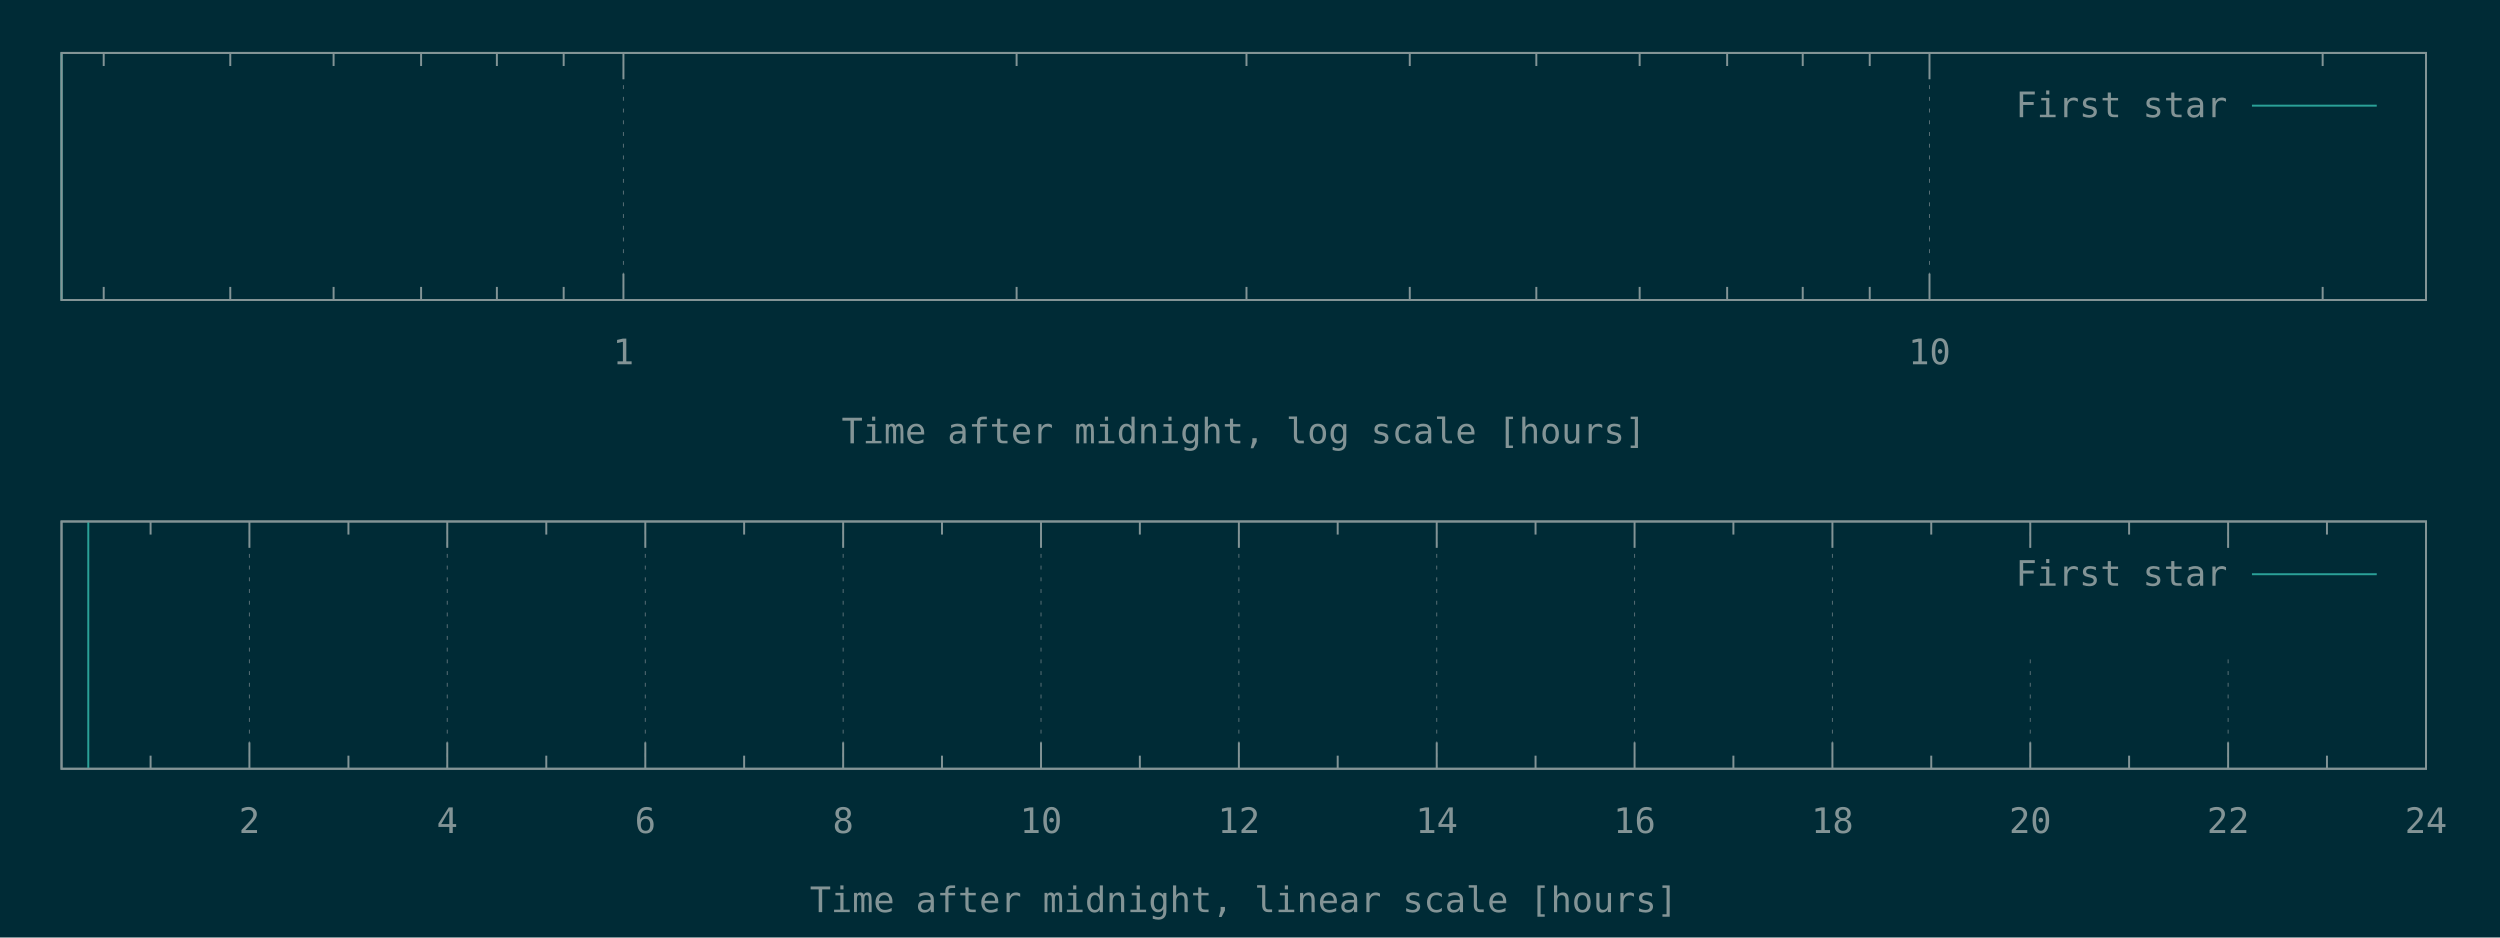
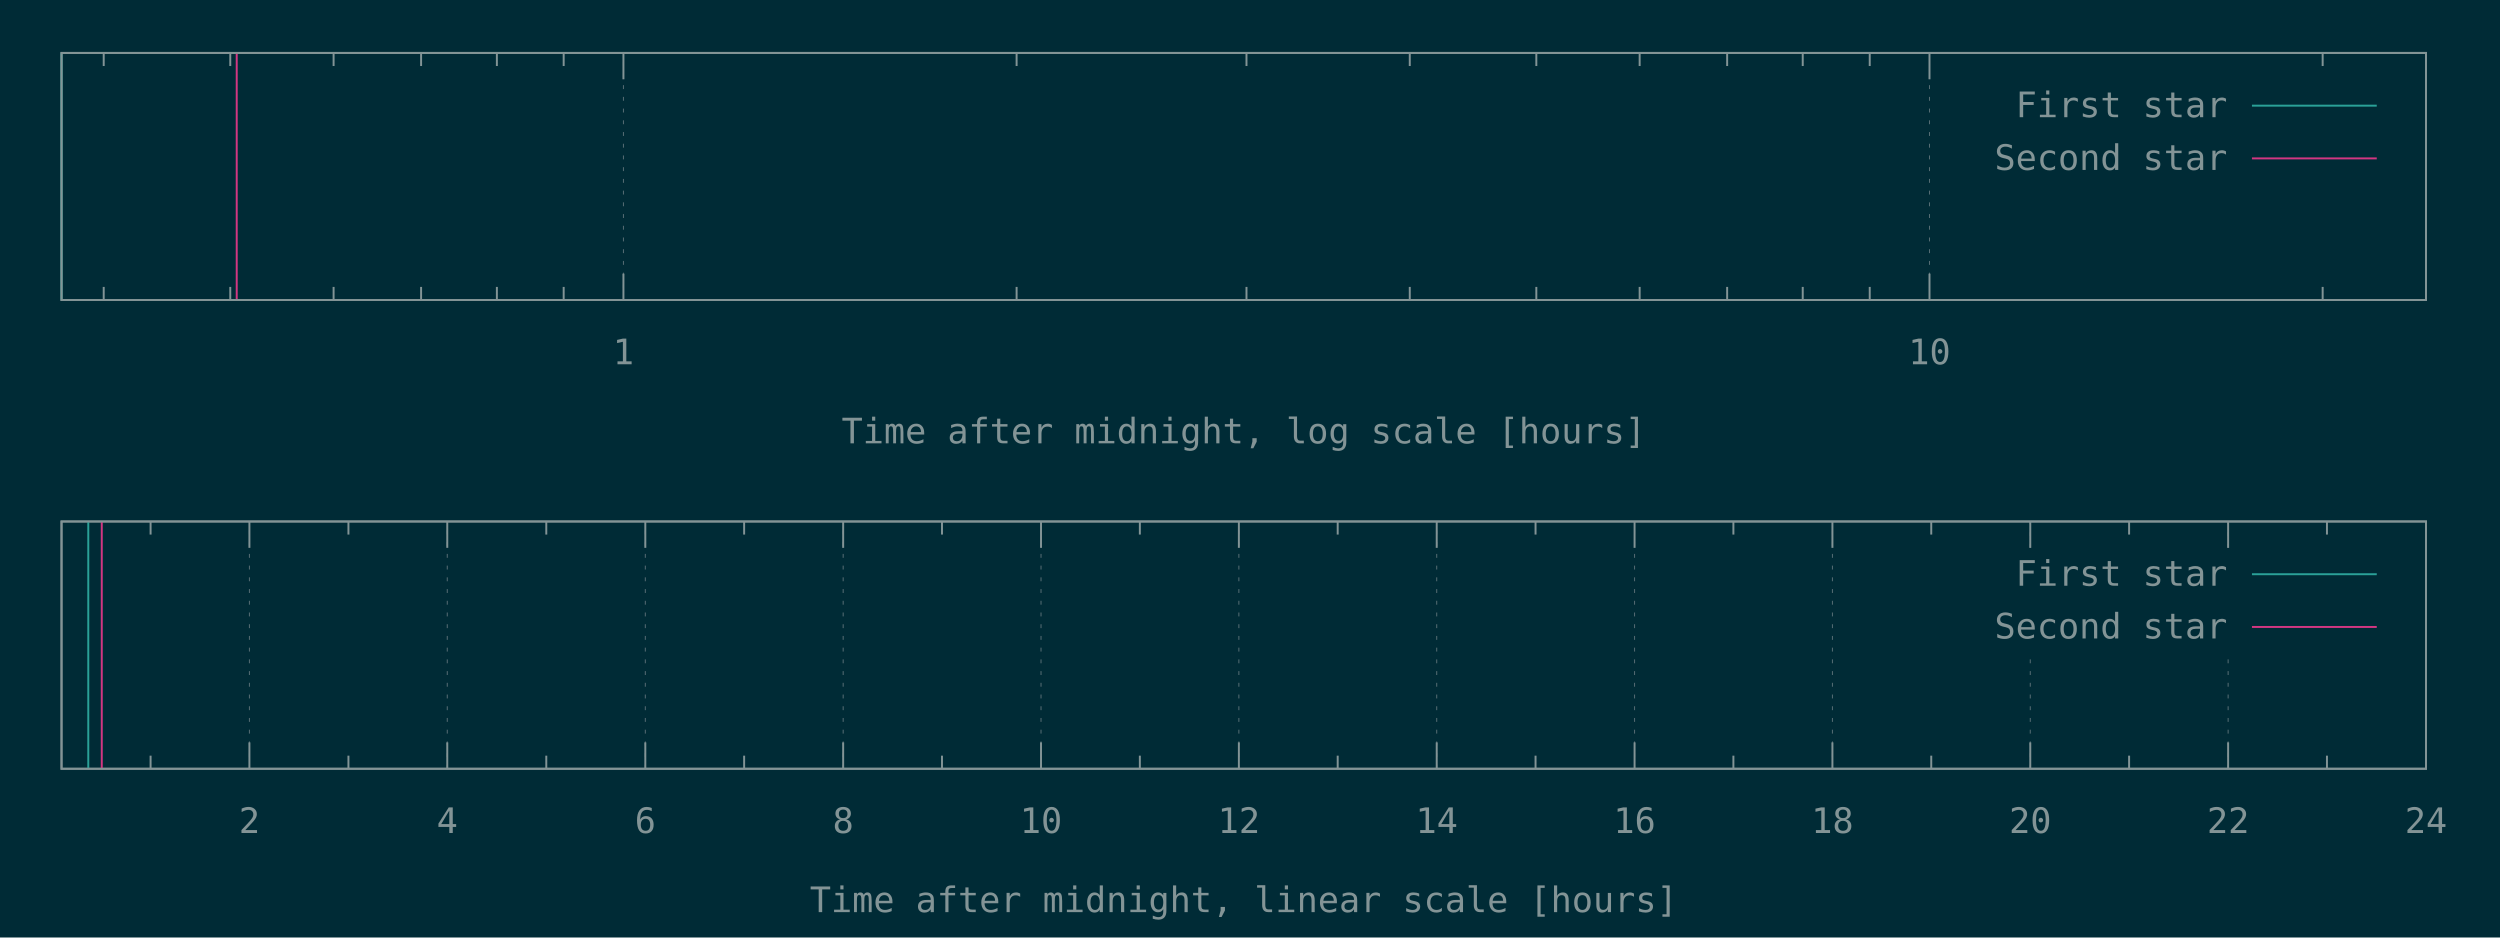
<svg xmlns="http://www.w3.org/2000/svg" xmlns:xlink="http://www.w3.org/1999/xlink" width="1280" height="480" viewBox="0 0 1280 480">
  <g id="gnuplot_canvas">
    <rect x="0" y="0" width="1280" height="480" fill="#002b36" />
    <defs>
      <circle id="gpDot" r="0.5" stroke-width="0.5" stroke="currentColor" />
      <path id="gpPt0" stroke-width="0.148" stroke="currentColor" d="M-1,0 h2 M0,-1 v2" />
      <path id="gpPt1" stroke-width="0.148" stroke="currentColor" d="M-1,-1 L1,1 M1,-1 L-1,1" />
      <path id="gpPt2" stroke-width="0.148" stroke="currentColor" d="M-1,0 L1,0 M0,-1 L0,1 M-1,-1 L1,1 M-1,1 L1,-1" />
      <rect id="gpPt3" stroke-width="0.148" stroke="currentColor" x="-1" y="-1" width="2" height="2" />
      <rect id="gpPt4" stroke-width="0.148" stroke="currentColor" fill="currentColor" x="-1" y="-1" width="2" height="2" />
      <circle id="gpPt5" stroke-width="0.148" stroke="currentColor" cx="0" cy="0" r="1" />
      <use xlink:href="#gpPt5" id="gpPt6" fill="currentColor" stroke="none" />
      <path id="gpPt7" stroke-width="0.148" stroke="currentColor" d="M0,-1.33 L-1.33,0.67 L1.33,0.67 z" />
      <use xlink:href="#gpPt7" id="gpPt8" fill="currentColor" stroke="none" />
      <use xlink:href="#gpPt7" id="gpPt9" stroke="currentColor" transform="rotate(180)" />
      <use xlink:href="#gpPt9" id="gpPt10" fill="currentColor" stroke="none" />
      <use xlink:href="#gpPt3" id="gpPt11" stroke="currentColor" transform="rotate(45)" />
      <use xlink:href="#gpPt11" id="gpPt12" fill="currentColor" stroke="none" />
      <path id="gpPt13" stroke-width="0.148" stroke="currentColor" d="M0,1.330 L1.265,0.411 L0.782,-1.067 L-0.782,-1.076 L-1.265,0.411 z" />
      <use xlink:href="#gpPt13" id="gpPt14" fill="currentColor" stroke="none" />
      <filter id="textbox" filterUnits="objectBoundingBox" x="0" y="0" height="1" width="1">
        <feFlood flood-color="#002B36" flood-opacity="1" result="bgnd" />
        <feComposite in="SourceGraphic" in2="bgnd" operator="atop" />
      </filter>
      <filter id="greybox" filterUnits="objectBoundingBox" x="0" y="0" height="1" width="1">
        <feFlood flood-color="lightgrey" flood-opacity="1" result="grey" />
        <feComposite in="SourceGraphic" in2="grey" operator="atop" />
      </filter>
    </defs>
    <g fill="none" color="#002B36" stroke="currentColor" stroke-width="1.00" stroke-linecap="butt" stroke-linejoin="miter">
</g>
    <g fill="none" color="black" stroke="currentColor" stroke-width="1.00" stroke-linecap="butt" stroke-linejoin="miter">
      <path stroke="rgb(131, 148, 150)" d="M53.1,153.6 L53.1,146.9 M53.1,27.1 L53.1,33.8 M117.9,153.6 L117.9,146.9 M117.9,27.1 L117.9,33.8   M170.8,153.6 L170.8,146.9 M170.8,27.1 L170.8,33.8 M215.6,153.6 L215.6,146.9 M215.6,27.1 L215.6,33.8   M254.4,153.6 L254.4,146.9 M254.4,27.1 L254.4,33.8 M288.6,153.6 L288.6,146.9 M288.6,27.1 L288.6,33.8    " />
    </g>
    <g fill="none" color="black" stroke="rgb(131, 148, 150)" stroke-width="0.50" stroke-linecap="butt" stroke-linejoin="miter">
</g>
    <g fill="none" color="gray" stroke="currentColor" stroke-width="0.50" stroke-linecap="butt" stroke-linejoin="miter">
      <path stroke="rgb( 88, 110, 117)" stroke-dasharray="2,4" class="gridline" d="M319.2,153.6 L319.2,27.1  " />
    </g>
    <g fill="none" color="gray" stroke="rgb( 88, 110, 117)" stroke-width="1.00" stroke-linecap="butt" stroke-linejoin="miter">
</g>
    <g fill="none" color="black" stroke="currentColor" stroke-width="1.00" stroke-linecap="butt" stroke-linejoin="miter">
      <path stroke="rgb(131, 148, 150)" d="M319.2,153.6 L319.2,140.1 M319.2,27.1 L319.2,40.6  " />
      <g transform="translate(319.2,186.5)" stroke="none" fill="rgb(131,148,150)" font-family="Inconsolata" font-size="18.00" text-anchor="middle">
        <text>
          <tspan font-family="Inconsolata"> 1</tspan>
        </text>
      </g>
    </g>
    <g fill="none" color="black" stroke="currentColor" stroke-width="1.00" stroke-linecap="butt" stroke-linejoin="miter">
      <path stroke="rgb(131, 148, 150)" d="M520.5,153.6 L520.5,146.9 M520.5,27.1 L520.5,33.8 M638.2,153.6 L638.2,146.9 M638.2,27.1 L638.2,33.8   M721.8,153.6 L721.8,146.9 M721.8,27.1 L721.8,33.8 M786.6,153.6 L786.6,146.9 M786.6,27.1 L786.6,33.8   M839.5,153.6 L839.5,146.9 M839.5,27.1 L839.5,33.8 M884.3,153.6 L884.3,146.9 M884.3,27.1 L884.3,33.8   M923.0,153.6 L923.0,146.9 M923.0,27.1 L923.0,33.8 M957.3,153.6 L957.3,146.9 M957.3,27.1 L957.3,33.8    " />
    </g>
    <g fill="none" color="black" stroke="rgb(131, 148, 150)" stroke-width="0.50" stroke-linecap="butt" stroke-linejoin="miter">
</g>
    <g fill="none" color="gray" stroke="currentColor" stroke-width="0.50" stroke-linecap="butt" stroke-linejoin="miter">
      <path stroke="rgb( 88, 110, 117)" stroke-dasharray="2,4" class="gridline" d="M987.9,153.6 L987.9,27.1  " />
    </g>
    <g fill="none" color="gray" stroke="rgb( 88, 110, 117)" stroke-width="1.00" stroke-linecap="butt" stroke-linejoin="miter">
</g>
    <g fill="none" color="black" stroke="currentColor" stroke-width="1.00" stroke-linecap="butt" stroke-linejoin="miter">
      <path stroke="rgb(131, 148, 150)" d="M987.9,153.6 L987.9,140.1 M987.9,27.1 L987.9,40.6  " />
      <g transform="translate(987.9,186.5)" stroke="none" fill="rgb(131,148,150)" font-family="Inconsolata" font-size="18.00" text-anchor="middle">
        <text>
          <tspan font-family="Inconsolata"> 10</tspan>
        </text>
      </g>
    </g>
    <g fill="none" color="black" stroke="currentColor" stroke-width="1.00" stroke-linecap="butt" stroke-linejoin="miter">
      <path stroke="rgb(131, 148, 150)" d="M1189.2,153.6 L1189.2,146.9 M1189.2,27.1 L1189.2,33.8  " />
    </g>
    <g fill="none" color="black" stroke="currentColor" stroke-width="1.00" stroke-linecap="butt" stroke-linejoin="miter">
      <path stroke="rgb(131, 148, 150)" d="M31.5,27.1 L31.5,153.6 L1242.1,153.6 L1242.1,27.1 L31.5,27.1 Z  " />
    </g>
    <g fill="none" color="black" stroke="currentColor" stroke-width="1.00" stroke-linecap="butt" stroke-linejoin="miter">
      <g transform="translate(636.8,227.0)" stroke="none" fill="rgb(131,148,150)" font-family="Inconsolata" font-size="18.00" text-anchor="middle">
        <text>
          <tspan font-family="Inconsolata">Time after midnight, log scale [hours]</tspan>
        </text>
      </g>
    </g>
    <g fill="none" color="black" stroke="currentColor" stroke-width="1.00" stroke-linecap="butt" stroke-linejoin="miter">
</g>
    <g id="gnuplot_plot_1a">
      <g fill="none" color="black" stroke="currentColor" stroke-width="1.00" stroke-linecap="butt" stroke-linejoin="miter">
        <path stroke="rgb( 42, 161, 152)" d="M31.5,153.6 L31.5,27.1  " />
      </g>
    </g>
    <g id="gnuplot_plot_2a">
      <g fill="none" color="black" stroke="currentColor" stroke-width="1.00" stroke-linecap="butt" stroke-linejoin="miter">
- </g>
+         <path stroke="rgb(211,  54, 130)" d="M121.2,153.6 L121.2,27.1  " />
+       </g>
    </g>
    <g stroke="none" shape-rendering="crispEdges">
      <polygon fill="#002B36" points="1001.8,94.6 1229.5,94.6 1229.5,40.6 1001.8,40.6 " />
    </g>
    <g id="gnuplot_plot_1a">
      <g fill="none" color="black" stroke="currentColor" stroke-width="1.00" stroke-linecap="butt" stroke-linejoin="miter">
        <g transform="translate(1140.4,60.0)" stroke="none" fill="rgb(131,148,150)" font-family="Inconsolata" font-size="18.00" text-anchor="end">
          <text>
            <tspan font-family="Inconsolata">First star</tspan>
          </text>
        </g>
      </g>
      <g fill="none" color="black" stroke="currentColor" stroke-width="1.00" stroke-linecap="butt" stroke-linejoin="miter">
        <path stroke="rgb( 42, 161, 152)" d="M1153.0,54.1 L1216.9,54.1  " />
      </g>
    </g>
    <g id="gnuplot_plot_2a">
      <g fill="none" color="black" stroke="currentColor" stroke-width="1.00" stroke-linecap="butt" stroke-linejoin="miter">
- </g>
+         <g transform="translate(1140.4,87.0)" stroke="none" fill="rgb(131,148,150)" font-family="Inconsolata" font-size="18.00" text-anchor="end">
+           <text>
+             <tspan font-family="Inconsolata">Second star</tspan>
+           </text>
+         </g>
+       </g>
+       <g fill="none" color="black" stroke="currentColor" stroke-width="1.00" stroke-linecap="butt" stroke-linejoin="miter">
+         <path stroke="rgb(211,  54, 130)" d="M1153.0,81.1 L1216.9,81.1  " />
+       </g>
    </g>
    <g fill="none" color="#002B36" stroke="rgb(211,  54, 130)" stroke-width="2.00" stroke-linecap="butt" stroke-linejoin="miter">
</g>
    <g fill="none" color="black" stroke="currentColor" stroke-width="2.00" stroke-linecap="butt" stroke-linejoin="miter">
</g>
    <g fill="none" color="black" stroke="black" stroke-width="1.00" stroke-linecap="butt" stroke-linejoin="miter">
</g>
    <g fill="none" color="black" stroke="currentColor" stroke-width="1.00" stroke-linecap="butt" stroke-linejoin="miter">
      <path stroke="rgb(131, 148, 150)" d="M31.5,27.1 L31.5,153.6 L1242.1,153.6 L1242.1,27.1 L31.5,27.1 Z  " />
    </g>
    <g fill="none" color="black" stroke="currentColor" stroke-width="1.00" stroke-linecap="butt" stroke-linejoin="miter">
</g>
    <g fill="none" color="black" stroke="currentColor" stroke-width="1.00" stroke-linecap="butt" stroke-linejoin="miter">
      <path stroke="rgb(131, 148, 150)" d="M77.1,393.6 L77.1,386.9 M77.1,267.0 L77.1,273.7  " />
    </g>
    <g fill="none" color="black" stroke="rgb(131, 148, 150)" stroke-width="0.50" stroke-linecap="butt" stroke-linejoin="miter">
</g>
    <g fill="none" color="gray" stroke="currentColor" stroke-width="0.50" stroke-linecap="butt" stroke-linejoin="miter">
      <path stroke="rgb( 88, 110, 117)" stroke-dasharray="2,4" class="gridline" d="M127.7,393.6 L127.7,267.0  " />
    </g>
    <g fill="none" color="gray" stroke="rgb( 88, 110, 117)" stroke-width="1.00" stroke-linecap="butt" stroke-linejoin="miter">
</g>
    <g fill="none" color="black" stroke="currentColor" stroke-width="1.00" stroke-linecap="butt" stroke-linejoin="miter">
      <path stroke="rgb(131, 148, 150)" d="M127.7,393.6 L127.7,380.1 M127.7,267.0 L127.7,280.5  " />
      <g transform="translate(127.7,426.5)" stroke="none" fill="rgb(131,148,150)" font-family="Inconsolata" font-size="18.00" text-anchor="middle">
        <text>
          <tspan font-family="Inconsolata"> 2</tspan>
        </text>
      </g>
    </g>
    <g fill="none" color="black" stroke="currentColor" stroke-width="1.00" stroke-linecap="butt" stroke-linejoin="miter">
      <path stroke="rgb(131, 148, 150)" d="M178.4,393.6 L178.4,386.9 M178.4,267.0 L178.4,273.7  " />
    </g>
    <g fill="none" color="black" stroke="rgb(131, 148, 150)" stroke-width="0.50" stroke-linecap="butt" stroke-linejoin="miter">
</g>
    <g fill="none" color="gray" stroke="currentColor" stroke-width="0.50" stroke-linecap="butt" stroke-linejoin="miter">
      <path stroke="rgb( 88, 110, 117)" stroke-dasharray="2,4" class="gridline" d="M229.0,393.6 L229.0,267.0  " />
    </g>
    <g fill="none" color="gray" stroke="rgb( 88, 110, 117)" stroke-width="1.00" stroke-linecap="butt" stroke-linejoin="miter">
</g>
    <g fill="none" color="black" stroke="currentColor" stroke-width="1.00" stroke-linecap="butt" stroke-linejoin="miter">
      <path stroke="rgb(131, 148, 150)" d="M229.0,393.6 L229.0,380.1 M229.0,267.0 L229.0,280.5  " />
      <g transform="translate(229.0,426.5)" stroke="none" fill="rgb(131,148,150)" font-family="Inconsolata" font-size="18.00" text-anchor="middle">
        <text>
          <tspan font-family="Inconsolata"> 4</tspan>
        </text>
      </g>
    </g>
    <g fill="none" color="black" stroke="currentColor" stroke-width="1.00" stroke-linecap="butt" stroke-linejoin="miter">
      <path stroke="rgb(131, 148, 150)" d="M279.7,393.6 L279.7,386.9 M279.7,267.0 L279.7,273.7  " />
    </g>
    <g fill="none" color="black" stroke="rgb(131, 148, 150)" stroke-width="0.50" stroke-linecap="butt" stroke-linejoin="miter">
</g>
    <g fill="none" color="gray" stroke="currentColor" stroke-width="0.50" stroke-linecap="butt" stroke-linejoin="miter">
      <path stroke="rgb( 88, 110, 117)" stroke-dasharray="2,4" class="gridline" d="M330.4,393.6 L330.4,267.0  " />
    </g>
    <g fill="none" color="gray" stroke="rgb( 88, 110, 117)" stroke-width="1.00" stroke-linecap="butt" stroke-linejoin="miter">
</g>
    <g fill="none" color="black" stroke="currentColor" stroke-width="1.00" stroke-linecap="butt" stroke-linejoin="miter">
      <path stroke="rgb(131, 148, 150)" d="M330.4,393.6 L330.4,380.1 M330.4,267.0 L330.4,280.5  " />
      <g transform="translate(330.4,426.5)" stroke="none" fill="rgb(131,148,150)" font-family="Inconsolata" font-size="18.00" text-anchor="middle">
        <text>
          <tspan font-family="Inconsolata"> 6</tspan>
        </text>
      </g>
    </g>
    <g fill="none" color="black" stroke="currentColor" stroke-width="1.00" stroke-linecap="butt" stroke-linejoin="miter">
      <path stroke="rgb(131, 148, 150)" d="M381.0,393.6 L381.0,386.9 M381.0,267.0 L381.0,273.7  " />
    </g>
    <g fill="none" color="black" stroke="rgb(131, 148, 150)" stroke-width="0.50" stroke-linecap="butt" stroke-linejoin="miter">
</g>
    <g fill="none" color="gray" stroke="currentColor" stroke-width="0.50" stroke-linecap="butt" stroke-linejoin="miter">
      <path stroke="rgb( 88, 110, 117)" stroke-dasharray="2,4" class="gridline" d="M431.7,393.6 L431.7,267.0  " />
    </g>
    <g fill="none" color="gray" stroke="rgb( 88, 110, 117)" stroke-width="1.00" stroke-linecap="butt" stroke-linejoin="miter">
</g>
    <g fill="none" color="black" stroke="currentColor" stroke-width="1.00" stroke-linecap="butt" stroke-linejoin="miter">
      <path stroke="rgb(131, 148, 150)" d="M431.7,393.6 L431.7,380.1 M431.7,267.0 L431.7,280.5  " />
      <g transform="translate(431.7,426.5)" stroke="none" fill="rgb(131,148,150)" font-family="Inconsolata" font-size="18.00" text-anchor="middle">
        <text>
          <tspan font-family="Inconsolata"> 8</tspan>
        </text>
      </g>
    </g>
    <g fill="none" color="black" stroke="currentColor" stroke-width="1.00" stroke-linecap="butt" stroke-linejoin="miter">
      <path stroke="rgb(131, 148, 150)" d="M482.3,393.6 L482.3,386.9 M482.3,267.0 L482.3,273.7  " />
    </g>
    <g fill="none" color="black" stroke="rgb(131, 148, 150)" stroke-width="0.50" stroke-linecap="butt" stroke-linejoin="miter">
</g>
    <g fill="none" color="gray" stroke="currentColor" stroke-width="0.50" stroke-linecap="butt" stroke-linejoin="miter">
      <path stroke="rgb( 88, 110, 117)" stroke-dasharray="2,4" class="gridline" d="M533.0,393.6 L533.0,267.0  " />
    </g>
    <g fill="none" color="gray" stroke="rgb( 88, 110, 117)" stroke-width="1.00" stroke-linecap="butt" stroke-linejoin="miter">
</g>
    <g fill="none" color="black" stroke="currentColor" stroke-width="1.00" stroke-linecap="butt" stroke-linejoin="miter">
      <path stroke="rgb(131, 148, 150)" d="M533.0,393.6 L533.0,380.1 M533.0,267.0 L533.0,280.5  " />
      <g transform="translate(533.0,426.5)" stroke="none" fill="rgb(131,148,150)" font-family="Inconsolata" font-size="18.00" text-anchor="middle">
        <text>
          <tspan font-family="Inconsolata"> 10</tspan>
        </text>
      </g>
    </g>
    <g fill="none" color="black" stroke="currentColor" stroke-width="1.00" stroke-linecap="butt" stroke-linejoin="miter">
      <path stroke="rgb(131, 148, 150)" d="M583.6,393.6 L583.6,386.9 M583.6,267.0 L583.6,273.7  " />
    </g>
    <g fill="none" color="black" stroke="rgb(131, 148, 150)" stroke-width="0.50" stroke-linecap="butt" stroke-linejoin="miter">
</g>
    <g fill="none" color="gray" stroke="currentColor" stroke-width="0.50" stroke-linecap="butt" stroke-linejoin="miter">
      <path stroke="rgb( 88, 110, 117)" stroke-dasharray="2,4" class="gridline" d="M634.3,393.6 L634.3,267.0  " />
    </g>
    <g fill="none" color="gray" stroke="rgb( 88, 110, 117)" stroke-width="1.00" stroke-linecap="butt" stroke-linejoin="miter">
</g>
    <g fill="none" color="black" stroke="currentColor" stroke-width="1.00" stroke-linecap="butt" stroke-linejoin="miter">
      <path stroke="rgb(131, 148, 150)" d="M634.3,393.6 L634.3,380.1 M634.3,267.0 L634.3,280.5  " />
      <g transform="translate(634.3,426.5)" stroke="none" fill="rgb(131,148,150)" font-family="Inconsolata" font-size="18.00" text-anchor="middle">
        <text>
          <tspan font-family="Inconsolata"> 12</tspan>
        </text>
      </g>
    </g>
    <g fill="none" color="black" stroke="currentColor" stroke-width="1.00" stroke-linecap="butt" stroke-linejoin="miter">
      <path stroke="rgb(131, 148, 150)" d="M684.9,393.6 L684.9,386.9 M684.9,267.0 L684.9,273.7  " />
    </g>
    <g fill="none" color="black" stroke="rgb(131, 148, 150)" stroke-width="0.50" stroke-linecap="butt" stroke-linejoin="miter">
</g>
    <g fill="none" color="gray" stroke="currentColor" stroke-width="0.50" stroke-linecap="butt" stroke-linejoin="miter">
      <path stroke="rgb( 88, 110, 117)" stroke-dasharray="2,4" class="gridline" d="M735.6,393.6 L735.6,267.0  " />
    </g>
    <g fill="none" color="gray" stroke="rgb( 88, 110, 117)" stroke-width="1.00" stroke-linecap="butt" stroke-linejoin="miter">
</g>
    <g fill="none" color="black" stroke="currentColor" stroke-width="1.00" stroke-linecap="butt" stroke-linejoin="miter">
      <path stroke="rgb(131, 148, 150)" d="M735.6,393.6 L735.6,380.1 M735.6,267.0 L735.6,280.5  " />
      <g transform="translate(735.6,426.5)" stroke="none" fill="rgb(131,148,150)" font-family="Inconsolata" font-size="18.00" text-anchor="middle">
        <text>
          <tspan font-family="Inconsolata"> 14</tspan>
        </text>
      </g>
    </g>
    <g fill="none" color="black" stroke="currentColor" stroke-width="1.00" stroke-linecap="butt" stroke-linejoin="miter">
      <path stroke="rgb(131, 148, 150)" d="M786.2,393.6 L786.2,386.9 M786.2,267.0 L786.2,273.7  " />
    </g>
    <g fill="none" color="black" stroke="rgb(131, 148, 150)" stroke-width="0.50" stroke-linecap="butt" stroke-linejoin="miter">
</g>
    <g fill="none" color="gray" stroke="currentColor" stroke-width="0.50" stroke-linecap="butt" stroke-linejoin="miter">
      <path stroke="rgb( 88, 110, 117)" stroke-dasharray="2,4" class="gridline" d="M836.9,393.6 L836.9,267.0  " />
    </g>
    <g fill="none" color="gray" stroke="rgb( 88, 110, 117)" stroke-width="1.00" stroke-linecap="butt" stroke-linejoin="miter">
</g>
    <g fill="none" color="black" stroke="currentColor" stroke-width="1.00" stroke-linecap="butt" stroke-linejoin="miter">
      <path stroke="rgb(131, 148, 150)" d="M836.9,393.6 L836.9,380.1 M836.9,267.0 L836.9,280.5  " />
      <g transform="translate(836.9,426.5)" stroke="none" fill="rgb(131,148,150)" font-family="Inconsolata" font-size="18.00" text-anchor="middle">
        <text>
          <tspan font-family="Inconsolata"> 16</tspan>
        </text>
      </g>
    </g>
    <g fill="none" color="black" stroke="currentColor" stroke-width="1.00" stroke-linecap="butt" stroke-linejoin="miter">
      <path stroke="rgb(131, 148, 150)" d="M887.5,393.6 L887.5,386.9 M887.5,267.0 L887.5,273.7  " />
    </g>
    <g fill="none" color="black" stroke="rgb(131, 148, 150)" stroke-width="0.50" stroke-linecap="butt" stroke-linejoin="miter">
</g>
    <g fill="none" color="gray" stroke="currentColor" stroke-width="0.50" stroke-linecap="butt" stroke-linejoin="miter">
      <path stroke="rgb( 88, 110, 117)" stroke-dasharray="2,4" class="gridline" d="M938.2,393.6 L938.2,267.0  " />
    </g>
    <g fill="none" color="gray" stroke="rgb( 88, 110, 117)" stroke-width="1.00" stroke-linecap="butt" stroke-linejoin="miter">
</g>
    <g fill="none" color="black" stroke="currentColor" stroke-width="1.00" stroke-linecap="butt" stroke-linejoin="miter">
      <path stroke="rgb(131, 148, 150)" d="M938.2,393.6 L938.2,380.1 M938.2,267.0 L938.2,280.5  " />
      <g transform="translate(938.2,426.5)" stroke="none" fill="rgb(131,148,150)" font-family="Inconsolata" font-size="18.00" text-anchor="middle">
        <text>
          <tspan font-family="Inconsolata"> 18</tspan>
        </text>
      </g>
    </g>
    <g fill="none" color="black" stroke="currentColor" stroke-width="1.00" stroke-linecap="butt" stroke-linejoin="miter">
      <path stroke="rgb(131, 148, 150)" d="M988.8,393.6 L988.8,386.9 M988.8,267.0 L988.8,273.7  " />
    </g>
    <g fill="none" color="black" stroke="rgb(131, 148, 150)" stroke-width="0.50" stroke-linecap="butt" stroke-linejoin="miter">
</g>
    <g fill="none" color="gray" stroke="currentColor" stroke-width="0.50" stroke-linecap="butt" stroke-linejoin="miter">
      <path stroke="rgb( 88, 110, 117)" stroke-dasharray="2,4" class="gridline" d="M1039.5,393.6 L1039.5,334.5 M1039.5,280.5 L1039.5,267.0  " />
    </g>
    <g fill="none" color="gray" stroke="rgb( 88, 110, 117)" stroke-width="1.00" stroke-linecap="butt" stroke-linejoin="miter">
</g>
    <g fill="none" color="black" stroke="currentColor" stroke-width="1.00" stroke-linecap="butt" stroke-linejoin="miter">
      <path stroke="rgb(131, 148, 150)" d="M1039.5,393.6 L1039.5,380.1 M1039.5,267.0 L1039.5,280.5  " />
      <g transform="translate(1039.5,426.5)" stroke="none" fill="rgb(131,148,150)" font-family="Inconsolata" font-size="18.00" text-anchor="middle">
        <text>
          <tspan font-family="Inconsolata"> 20</tspan>
        </text>
      </g>
    </g>
    <g fill="none" color="black" stroke="currentColor" stroke-width="1.00" stroke-linecap="butt" stroke-linejoin="miter">
      <path stroke="rgb(131, 148, 150)" d="M1090.1,393.6 L1090.1,386.9 M1090.1,267.0 L1090.1,273.7  " />
    </g>
    <g fill="none" color="black" stroke="rgb(131, 148, 150)" stroke-width="0.50" stroke-linecap="butt" stroke-linejoin="miter">
</g>
    <g fill="none" color="gray" stroke="currentColor" stroke-width="0.50" stroke-linecap="butt" stroke-linejoin="miter">
      <path stroke="rgb( 88, 110, 117)" stroke-dasharray="2,4" class="gridline" d="M1140.8,393.6 L1140.8,334.5 M1140.8,280.5 L1140.8,267.0  " />
    </g>
    <g fill="none" color="gray" stroke="rgb( 88, 110, 117)" stroke-width="1.00" stroke-linecap="butt" stroke-linejoin="miter">
</g>
    <g fill="none" color="black" stroke="currentColor" stroke-width="1.00" stroke-linecap="butt" stroke-linejoin="miter">
      <path stroke="rgb(131, 148, 150)" d="M1140.8,393.6 L1140.8,380.1 M1140.8,267.0 L1140.8,280.5  " />
      <g transform="translate(1140.8,426.5)" stroke="none" fill="rgb(131,148,150)" font-family="Inconsolata" font-size="18.00" text-anchor="middle">
        <text>
          <tspan font-family="Inconsolata"> 22</tspan>
        </text>
      </g>
    </g>
    <g fill="none" color="black" stroke="currentColor" stroke-width="1.00" stroke-linecap="butt" stroke-linejoin="miter">
      <path stroke="rgb(131, 148, 150)" d="M1191.4,393.6 L1191.4,386.9 M1191.4,267.0 L1191.4,273.7  " />
    </g>
    <g fill="none" color="black" stroke="rgb(131, 148, 150)" stroke-width="0.50" stroke-linecap="butt" stroke-linejoin="miter">
</g>
    <g fill="none" color="gray" stroke="currentColor" stroke-width="0.50" stroke-linecap="butt" stroke-linejoin="miter">
      <path stroke="rgb( 88, 110, 117)" stroke-dasharray="2,4" class="gridline" d="M1242.1,393.6 L1242.1,267.0  " />
    </g>
    <g fill="none" color="gray" stroke="rgb( 88, 110, 117)" stroke-width="1.00" stroke-linecap="butt" stroke-linejoin="miter">
</g>
    <g fill="none" color="black" stroke="currentColor" stroke-width="1.00" stroke-linecap="butt" stroke-linejoin="miter">
      <path stroke="rgb(131, 148, 150)" d="M1242.1,393.6 L1242.1,380.1 M1242.1,267.0 L1242.1,280.5  " />
      <g transform="translate(1242.1,426.5)" stroke="none" fill="rgb(131,148,150)" font-family="Inconsolata" font-size="18.00" text-anchor="middle">
        <text>
          <tspan font-family="Inconsolata"> 24</tspan>
        </text>
      </g>
    </g>
    <g fill="none" color="black" stroke="currentColor" stroke-width="1.00" stroke-linecap="butt" stroke-linejoin="miter">
</g>
    <g fill="none" color="black" stroke="currentColor" stroke-width="1.00" stroke-linecap="butt" stroke-linejoin="miter">
      <path stroke="rgb(131, 148, 150)" d="M31.5,267.0 L31.5,393.6 L1242.1,393.6 L1242.1,267.0 L31.5,267.0 Z  " />
    </g>
    <g fill="none" color="black" stroke="currentColor" stroke-width="1.00" stroke-linecap="butt" stroke-linejoin="miter">
      <g transform="translate(636.8,467.0)" stroke="none" fill="rgb(131,148,150)" font-family="Inconsolata" font-size="18.00" text-anchor="middle">
        <text>
          <tspan font-family="Inconsolata">Time after midnight, linear scale [hours]</tspan>
        </text>
      </g>
    </g>
    <g fill="none" color="black" stroke="currentColor" stroke-width="1.00" stroke-linecap="butt" stroke-linejoin="miter">
</g>
    <g id="gnuplot_plot_1b">
      <g fill="none" color="black" stroke="currentColor" stroke-width="1.00" stroke-linecap="butt" stroke-linejoin="miter">
        <path stroke="rgb( 42, 161, 152)" d="M45.2,393.6 L45.2,267.0  " />
      </g>
    </g>
    <g id="gnuplot_plot_2b">
      <g fill="none" color="black" stroke="currentColor" stroke-width="1.00" stroke-linecap="butt" stroke-linejoin="miter">
- </g>
+         <path stroke="rgb(211,  54, 130)" d="M52.1,393.6 L52.1,267.0  " />
+       </g>
    </g>
    <g stroke="none" shape-rendering="crispEdges">
      <polygon fill="#002B36" points="1001.8,334.5 1229.5,334.5 1229.5,280.5 1001.8,280.5 " />
    </g>
    <g id="gnuplot_plot_1b">
      <g fill="none" color="black" stroke="currentColor" stroke-width="1.00" stroke-linecap="butt" stroke-linejoin="miter">
        <g transform="translate(1140.4,299.9)" stroke="none" fill="rgb(131,148,150)" font-family="Inconsolata" font-size="18.00" text-anchor="end">
          <text>
            <tspan font-family="Inconsolata">First star</tspan>
          </text>
        </g>
      </g>
      <g fill="none" color="black" stroke="currentColor" stroke-width="1.00" stroke-linecap="butt" stroke-linejoin="miter">
        <path stroke="rgb( 42, 161, 152)" d="M1153.0,294.0 L1216.9,294.0  " />
      </g>
    </g>
    <g id="gnuplot_plot_2b">
      <g fill="none" color="black" stroke="currentColor" stroke-width="1.00" stroke-linecap="butt" stroke-linejoin="miter">
- </g>
+         <g transform="translate(1140.4,326.9)" stroke="none" fill="rgb(131,148,150)" font-family="Inconsolata" font-size="18.00" text-anchor="end">
+           <text>
+             <tspan font-family="Inconsolata">Second star</tspan>
+           </text>
+         </g>
+       </g>
+       <g fill="none" color="black" stroke="currentColor" stroke-width="1.00" stroke-linecap="butt" stroke-linejoin="miter">
+         <path stroke="rgb(211,  54, 130)" d="M1153.0,321.0 L1216.9,321.0  " />
+       </g>
    </g>
    <g fill="none" color="#002B36" stroke="rgb(211,  54, 130)" stroke-width="2.00" stroke-linecap="butt" stroke-linejoin="miter">
</g>
    <g fill="none" color="black" stroke="currentColor" stroke-width="2.00" stroke-linecap="butt" stroke-linejoin="miter">
</g>
    <g fill="none" color="black" stroke="black" stroke-width="1.00" stroke-linecap="butt" stroke-linejoin="miter">
</g>
    <g fill="none" color="black" stroke="currentColor" stroke-width="1.00" stroke-linecap="butt" stroke-linejoin="miter">
      <path stroke="rgb(131, 148, 150)" d="M31.5,267.0 L31.5,393.6 L1242.1,393.6 L1242.1,267.0 L31.5,267.0 Z  " />
    </g>
    <g fill="none" color="black" stroke="currentColor" stroke-width="1.00" stroke-linecap="butt" stroke-linejoin="miter">
</g>
  </g>
</svg>
